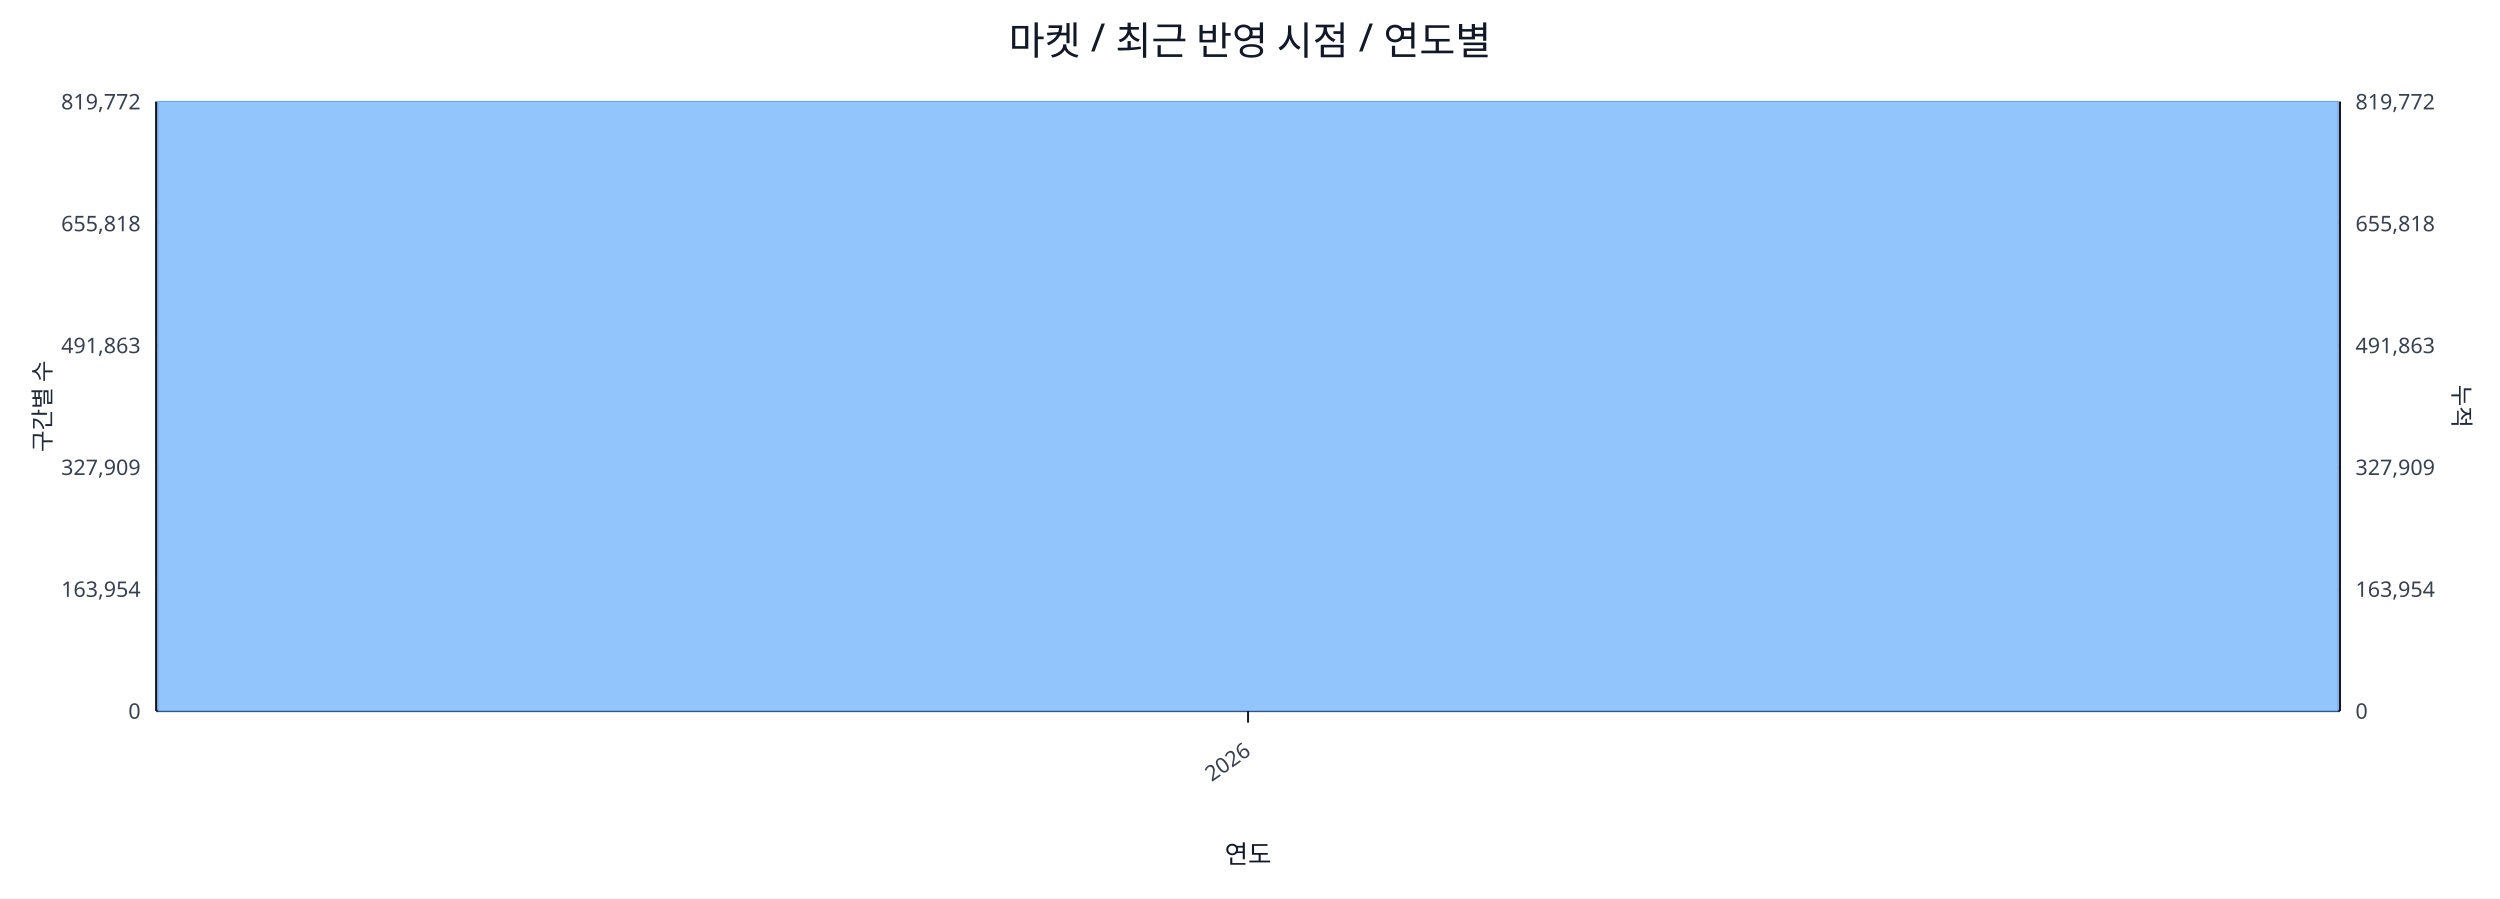
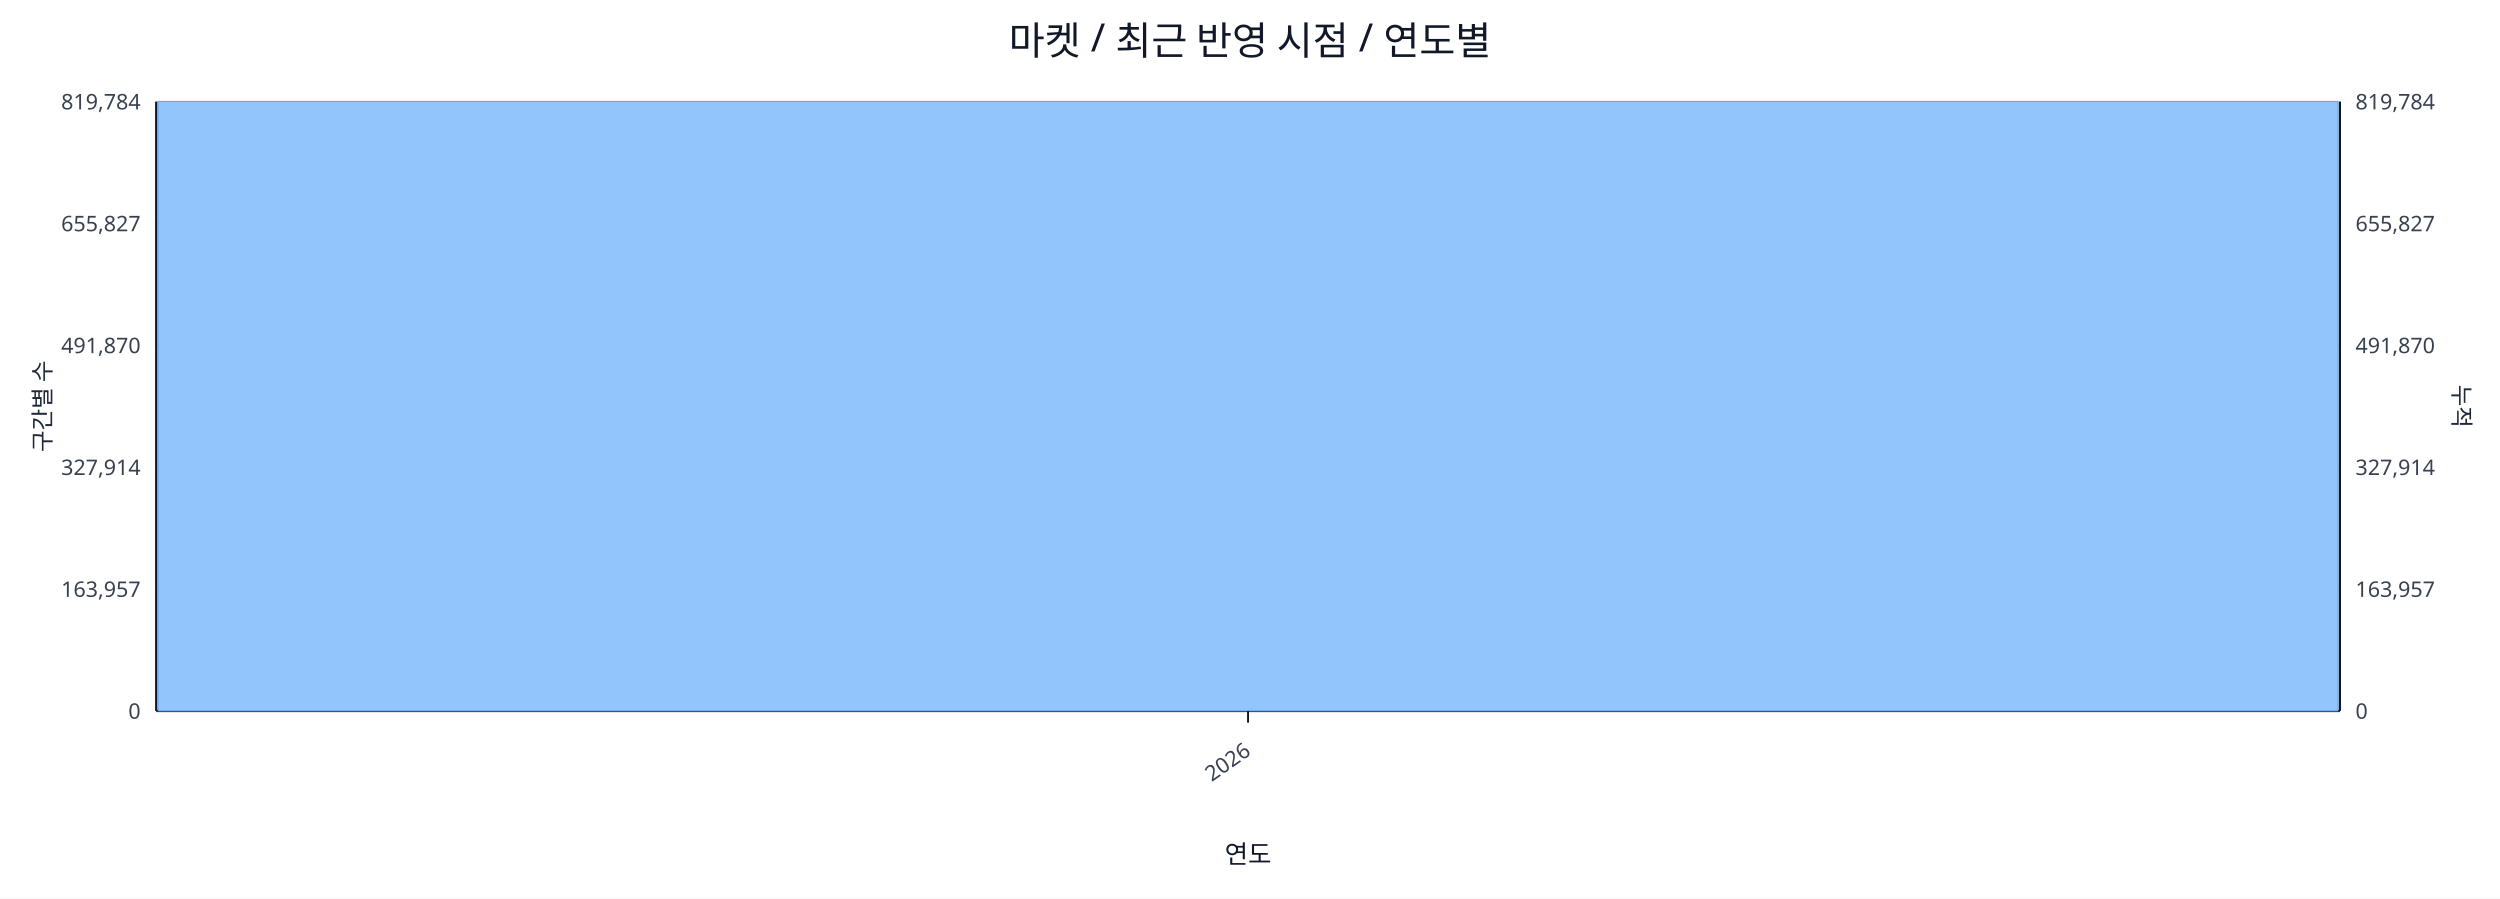
<svg xmlns="http://www.w3.org/2000/svg" width="1280" height="460" viewBox="0 0 1280 460">
  <rect x="0" y="0" width="100%" height="100%" fill="#ffffff" />
  <text x="640.0" y="28" font-size="20" text-anchor="middle" font-family="sans-serif" fill="#111827">마켓 / 최근 반영 시점 / 연도별</text>
  <line x1="80.0" y1="52.0" x2="1198.0" y2="52.0" stroke="#e5e7eb" stroke-width="1" />
-   <text x="72.0" y="56.0" font-size="11" text-anchor="end" font-family="sans-serif" fill="#374151">819,772</text>
-   <text x="1206.0" y="56.0" font-size="11" text-anchor="start" font-family="sans-serif" fill="#374151">819,772</text>
+   <text x="72.0" y="56.0" font-size="11" text-anchor="end" font-family="sans-serif" fill="#374151">819,784</text>
+   <text x="1206.0" y="56.0" font-size="11" text-anchor="start" font-family="sans-serif" fill="#374151">819,784</text>
  <line x1="80.0" y1="114.4" x2="1198.0" y2="114.4" stroke="#e5e7eb" stroke-width="1" />
-   <text x="72.0" y="118.4" font-size="11" text-anchor="end" font-family="sans-serif" fill="#374151">655,818</text>
-   <text x="1206.0" y="118.4" font-size="11" text-anchor="start" font-family="sans-serif" fill="#374151">655,818</text>
+   <text x="72.0" y="118.4" font-size="11" text-anchor="end" font-family="sans-serif" fill="#374151">655,827</text>
+   <text x="1206.0" y="118.4" font-size="11" text-anchor="start" font-family="sans-serif" fill="#374151">655,827</text>
  <line x1="80.0" y1="176.8" x2="1198.0" y2="176.8" stroke="#e5e7eb" stroke-width="1" />
-   <text x="72.0" y="180.8" font-size="11" text-anchor="end" font-family="sans-serif" fill="#374151">491,863</text>
-   <text x="1206.0" y="180.8" font-size="11" text-anchor="start" font-family="sans-serif" fill="#374151">491,863</text>
+   <text x="72.0" y="180.8" font-size="11" text-anchor="end" font-family="sans-serif" fill="#374151">491,870</text>
+   <text x="1206.0" y="180.8" font-size="11" text-anchor="start" font-family="sans-serif" fill="#374151">491,870</text>
  <line x1="80.0" y1="239.2" x2="1198.0" y2="239.2" stroke="#e5e7eb" stroke-width="1" />
-   <text x="72.0" y="243.2" font-size="11" text-anchor="end" font-family="sans-serif" fill="#374151">327,909</text>
-   <text x="1206.0" y="243.2" font-size="11" text-anchor="start" font-family="sans-serif" fill="#374151">327,909</text>
+   <text x="72.0" y="243.2" font-size="11" text-anchor="end" font-family="sans-serif" fill="#374151">327,914</text>
+   <text x="1206.0" y="243.2" font-size="11" text-anchor="start" font-family="sans-serif" fill="#374151">327,914</text>
  <line x1="80.0" y1="301.6" x2="1198.0" y2="301.6" stroke="#e5e7eb" stroke-width="1" />
-   <text x="72.0" y="305.6" font-size="11" text-anchor="end" font-family="sans-serif" fill="#374151">163,954</text>
-   <text x="1206.0" y="305.6" font-size="11" text-anchor="start" font-family="sans-serif" fill="#374151">163,954</text>
+   <text x="72.0" y="305.6" font-size="11" text-anchor="end" font-family="sans-serif" fill="#374151">163,957</text>
+   <text x="1206.0" y="305.6" font-size="11" text-anchor="start" font-family="sans-serif" fill="#374151">163,957</text>
  <line x1="80.0" y1="364.0" x2="1198.0" y2="364.0" stroke="#e5e7eb" stroke-width="1" />
  <text x="72.0" y="368.0" font-size="11" text-anchor="end" font-family="sans-serif" fill="#374151">0</text>
  <text x="1206.0" y="368.0" font-size="11" text-anchor="start" font-family="sans-serif" fill="#374151">0</text>
  <line x1="80.0" y1="364.0" x2="1198.0" y2="364.0" stroke="#111827" stroke-width="1.2" />
  <line x1="80.0" y1="52.0" x2="80.0" y2="364.0" stroke="#111827" stroke-width="1.2" />
  <line x1="1198.0" y1="52.0" x2="1198.0" y2="364.0" stroke="#111827" stroke-width="1.2" />
  <rect x="81.0" y="52.0" width="1116.0" height="312.0" fill="#93c5fd" stroke="#60a5fa" stroke-width="0.5" />
  <polyline fill="none" stroke="#ef4444" stroke-width="2" points="639.0,52.0" />
  <line x1="639.0" y1="364.0" x2="639.0" y2="370.0" stroke="#111827" stroke-width="1" />
  <text x="641.0" y="386.0" font-size="11" text-anchor="end" transform="rotate(-35 641.0 386.0)" font-family="sans-serif" fill="#374151">2026</text>
  <text x="26" y="208.0" font-size="12" transform="rotate(-90 26 208.0)" text-anchor="middle" font-family="sans-serif" fill="#1f2937">구간별 수</text>
  <text x="1256.0" y="208.0" font-size="12" transform="rotate(90 1256.0 208.0)" text-anchor="middle" font-family="sans-serif" fill="#1f2937">누적</text>
  <text x="639.0" y="442.0" font-size="13" text-anchor="middle" font-family="sans-serif" fill="#111827">연도</text>
</svg>
